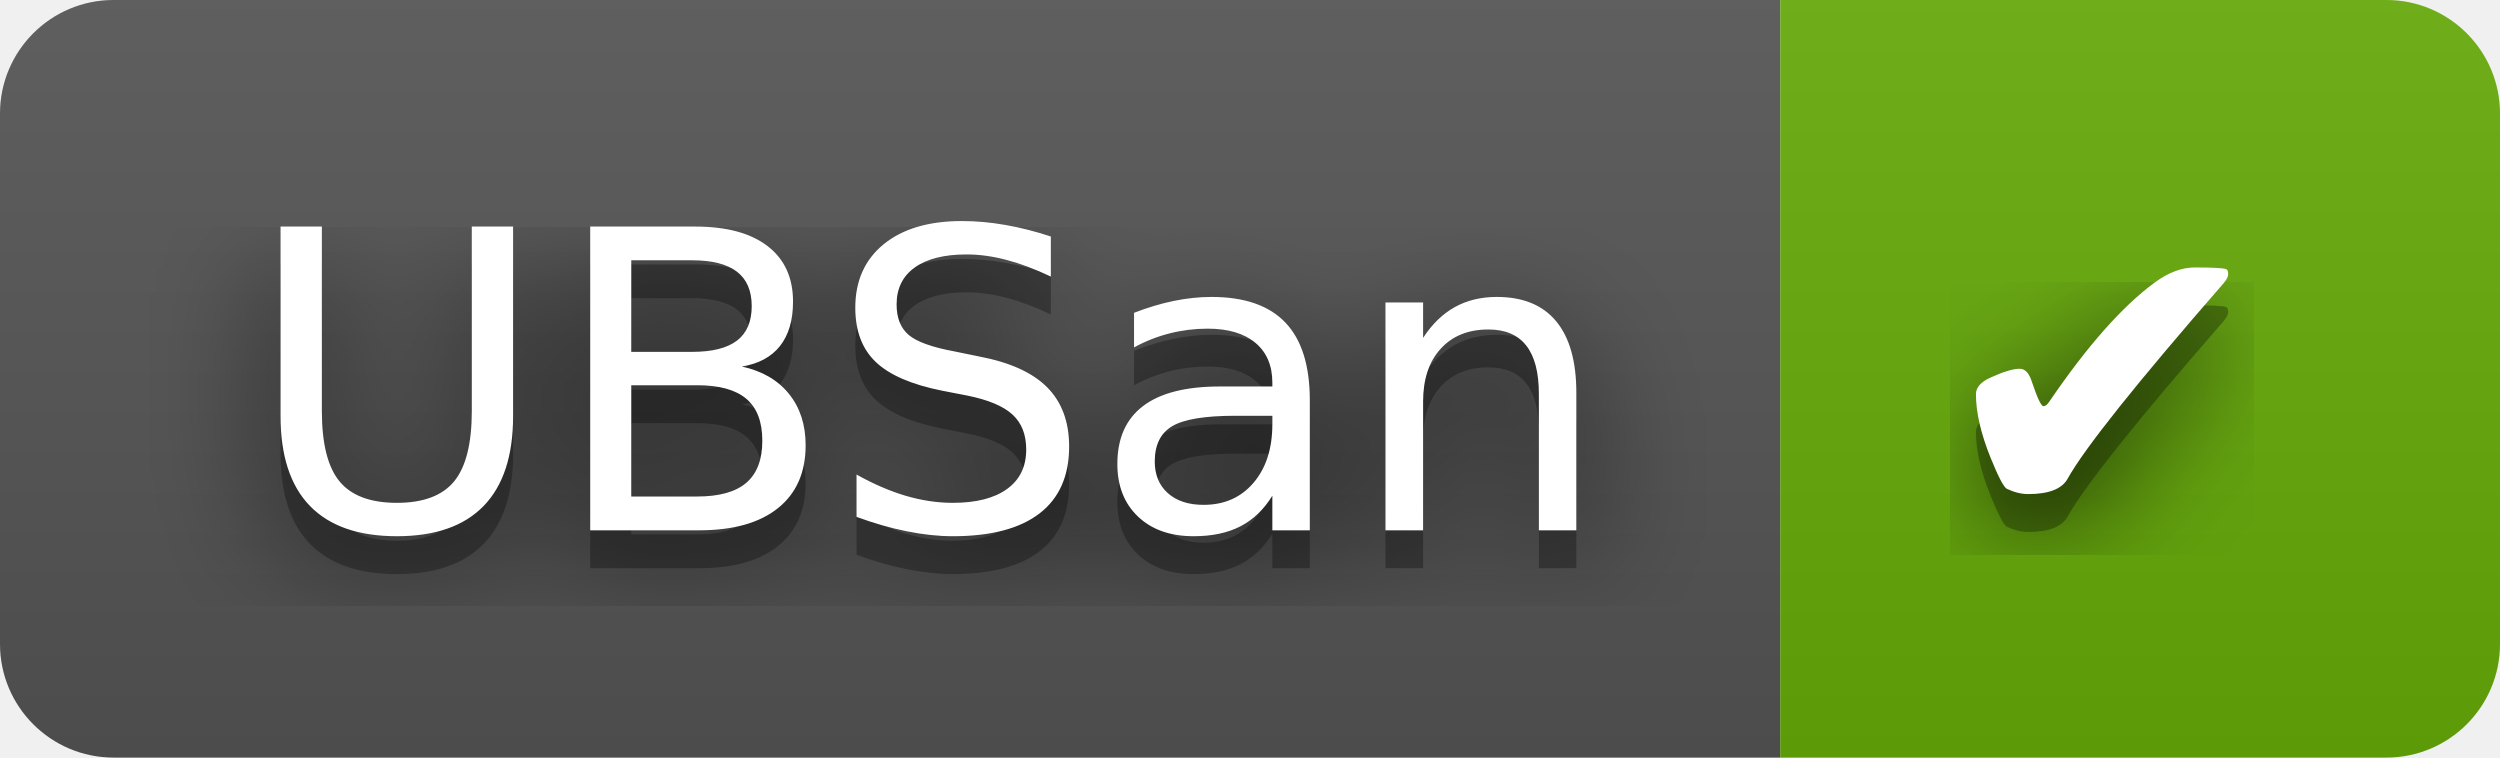
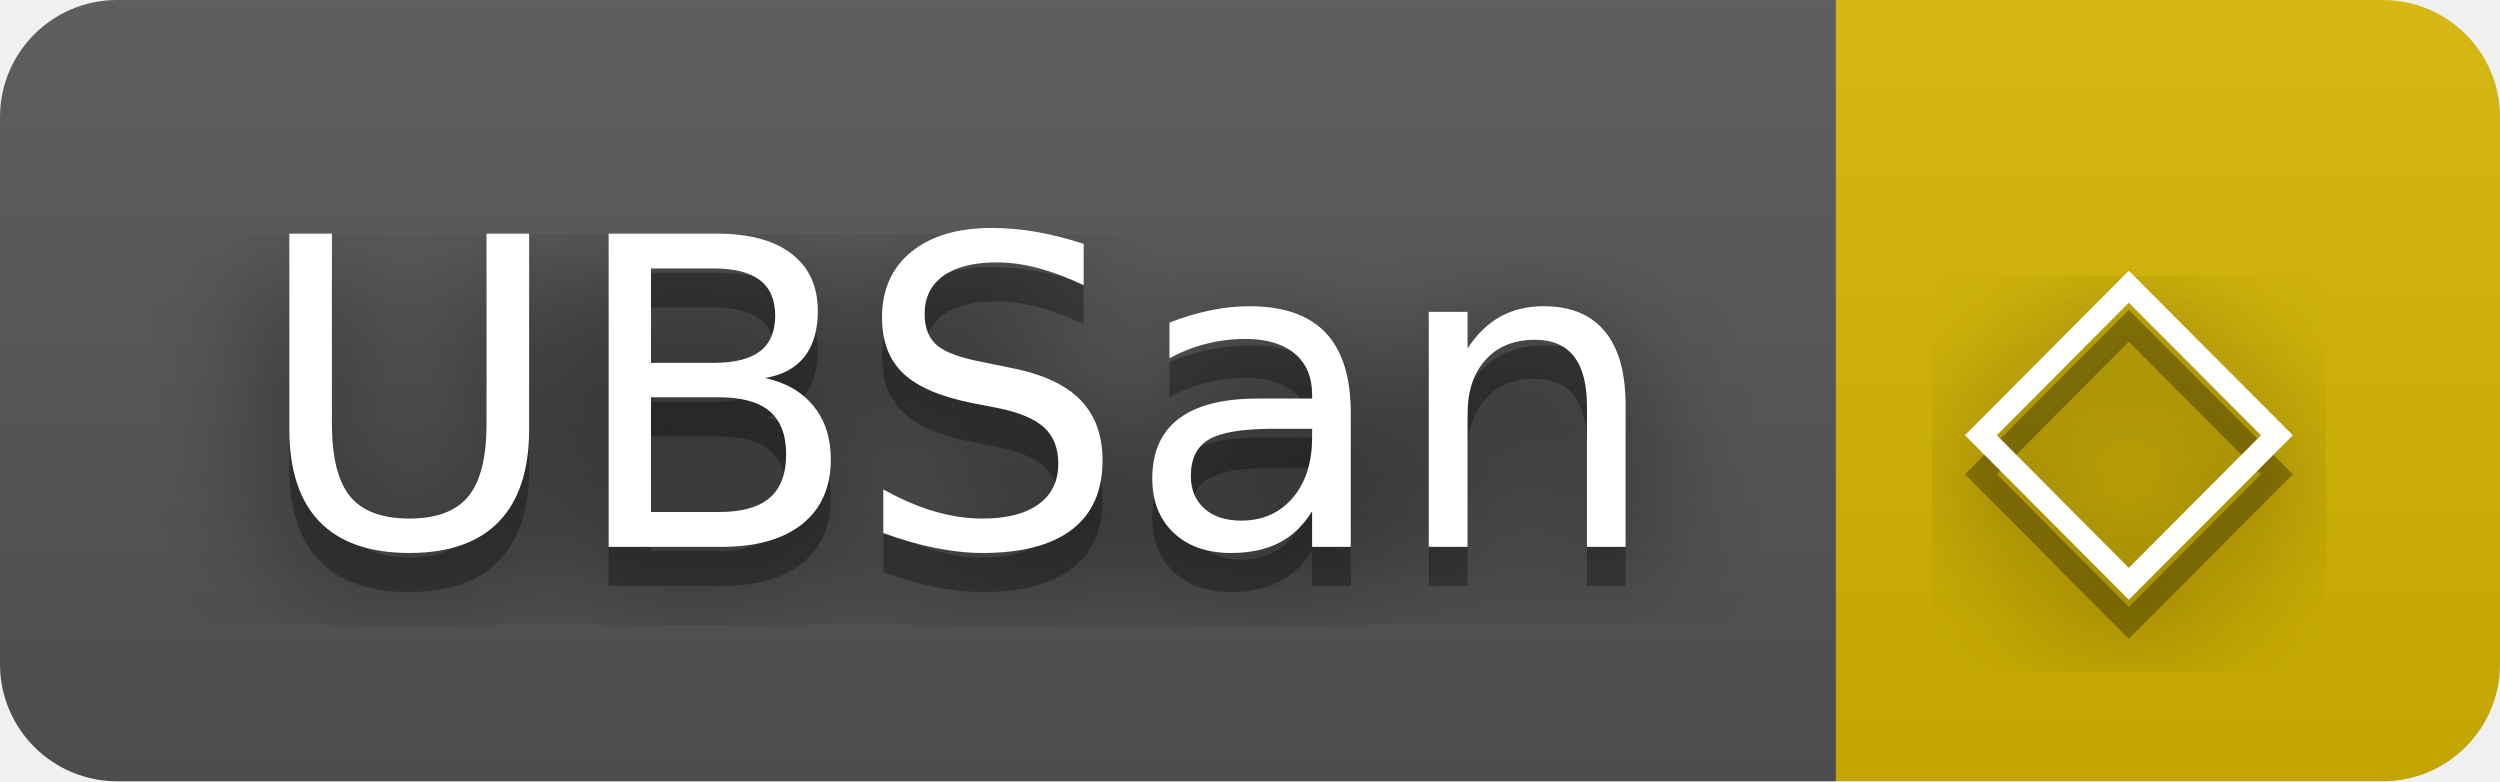
- <svg xmlns="http://www.w3.org/2000/svg" width="66" height="20" role="img" aria-label="UBSan: ✔">
+ <svg xmlns="http://www.w3.org/2000/svg" width="64" height="20" role="img" aria-label="UBSan: ◇">
  <filter id="blur">
    <feGaussianBlur stdDeviation="16" />
  </filter>
  <linearGradient id="s" x2="0" y2="100%">
    <stop offset="0" stop-color="#bbb" stop-opacity=".1" />
    <stop offset="1" stop-opacity=".1" />
  </linearGradient>
  <clipPath id="r">
-     <rect width="66" height="20" rx="3" />
+     <rect width="64" height="20" rx="3" />
  </clipPath>
  <g clip-path="url(#r)">
    <rect width="47" height="20" fill="#555" />
-     <rect x="47" width="19" height="20" fill="#67ac09" />
-     <rect width="66" height="20" fill="url(#s)" />
+     <rect x="47" width="17" height="20" fill="#d8b800" />
+     <rect width="64" height="20" fill="url(#s)" />
  </g>
  <g fill="#fff" text-anchor="middle" font-family="Verdana,Geneva,DejaVu Sans,sans-serif" text-rendering="geometricPrecision" font-size="110">
    <g transform="scale(.1)">
      <g aria-hidden="true" fill="#010101">
        <text x="245" y="150" fill-opacity=".8" filter="url(#blur)" textLength="370">UBSan</text>
        <text x="245" y="150" fill-opacity=".3" textLength="370">UBSan</text>
      </g>
      <text x="245" y="140" textLength="370">UBSan</text>
    </g>
    <g transform="scale(.1)">
      <g aria-hidden="true" fill="#010101">
-         <text x="555" y="150" fill-opacity=".8" filter="url(#blur)" textLength="90">✔</text>
-         <text x="555" y="150" fill-opacity=".3" textLength="90">✔</text>
+         <text x="545" y="150" fill-opacity=".8" filter="url(#blur)" textLength="70">◇</text>
+         <text x="545" y="150" fill-opacity=".3" textLength="70">◇</text>
      </g>
-       <text x="555" y="140" textLength="90">✔</text>
+       <text x="545" y="140" textLength="70">◇</text>
    </g>
  </g>
</svg>
